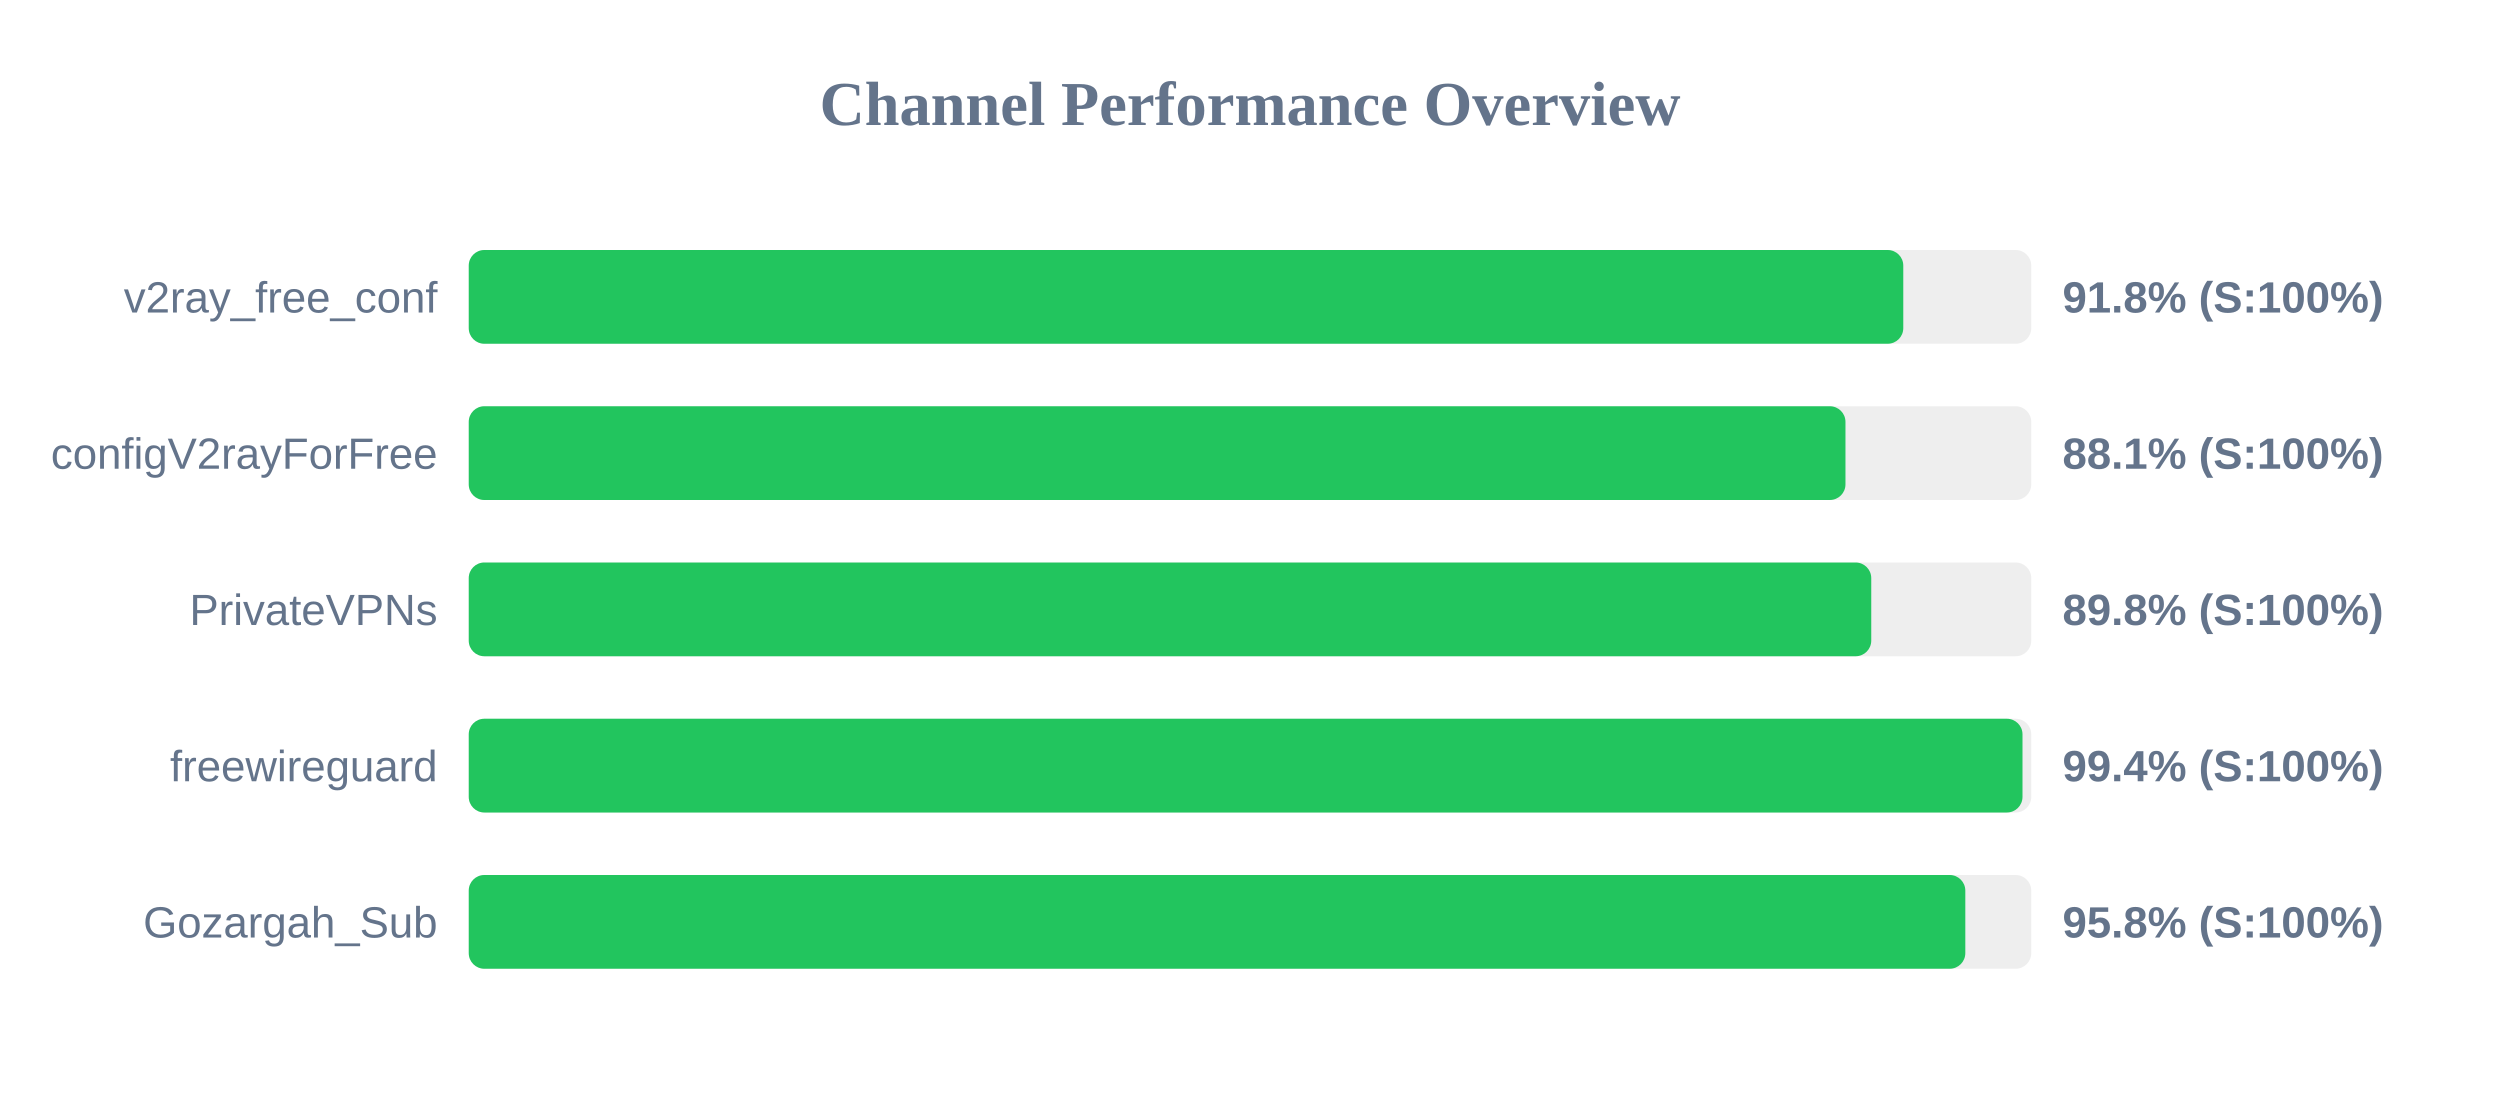
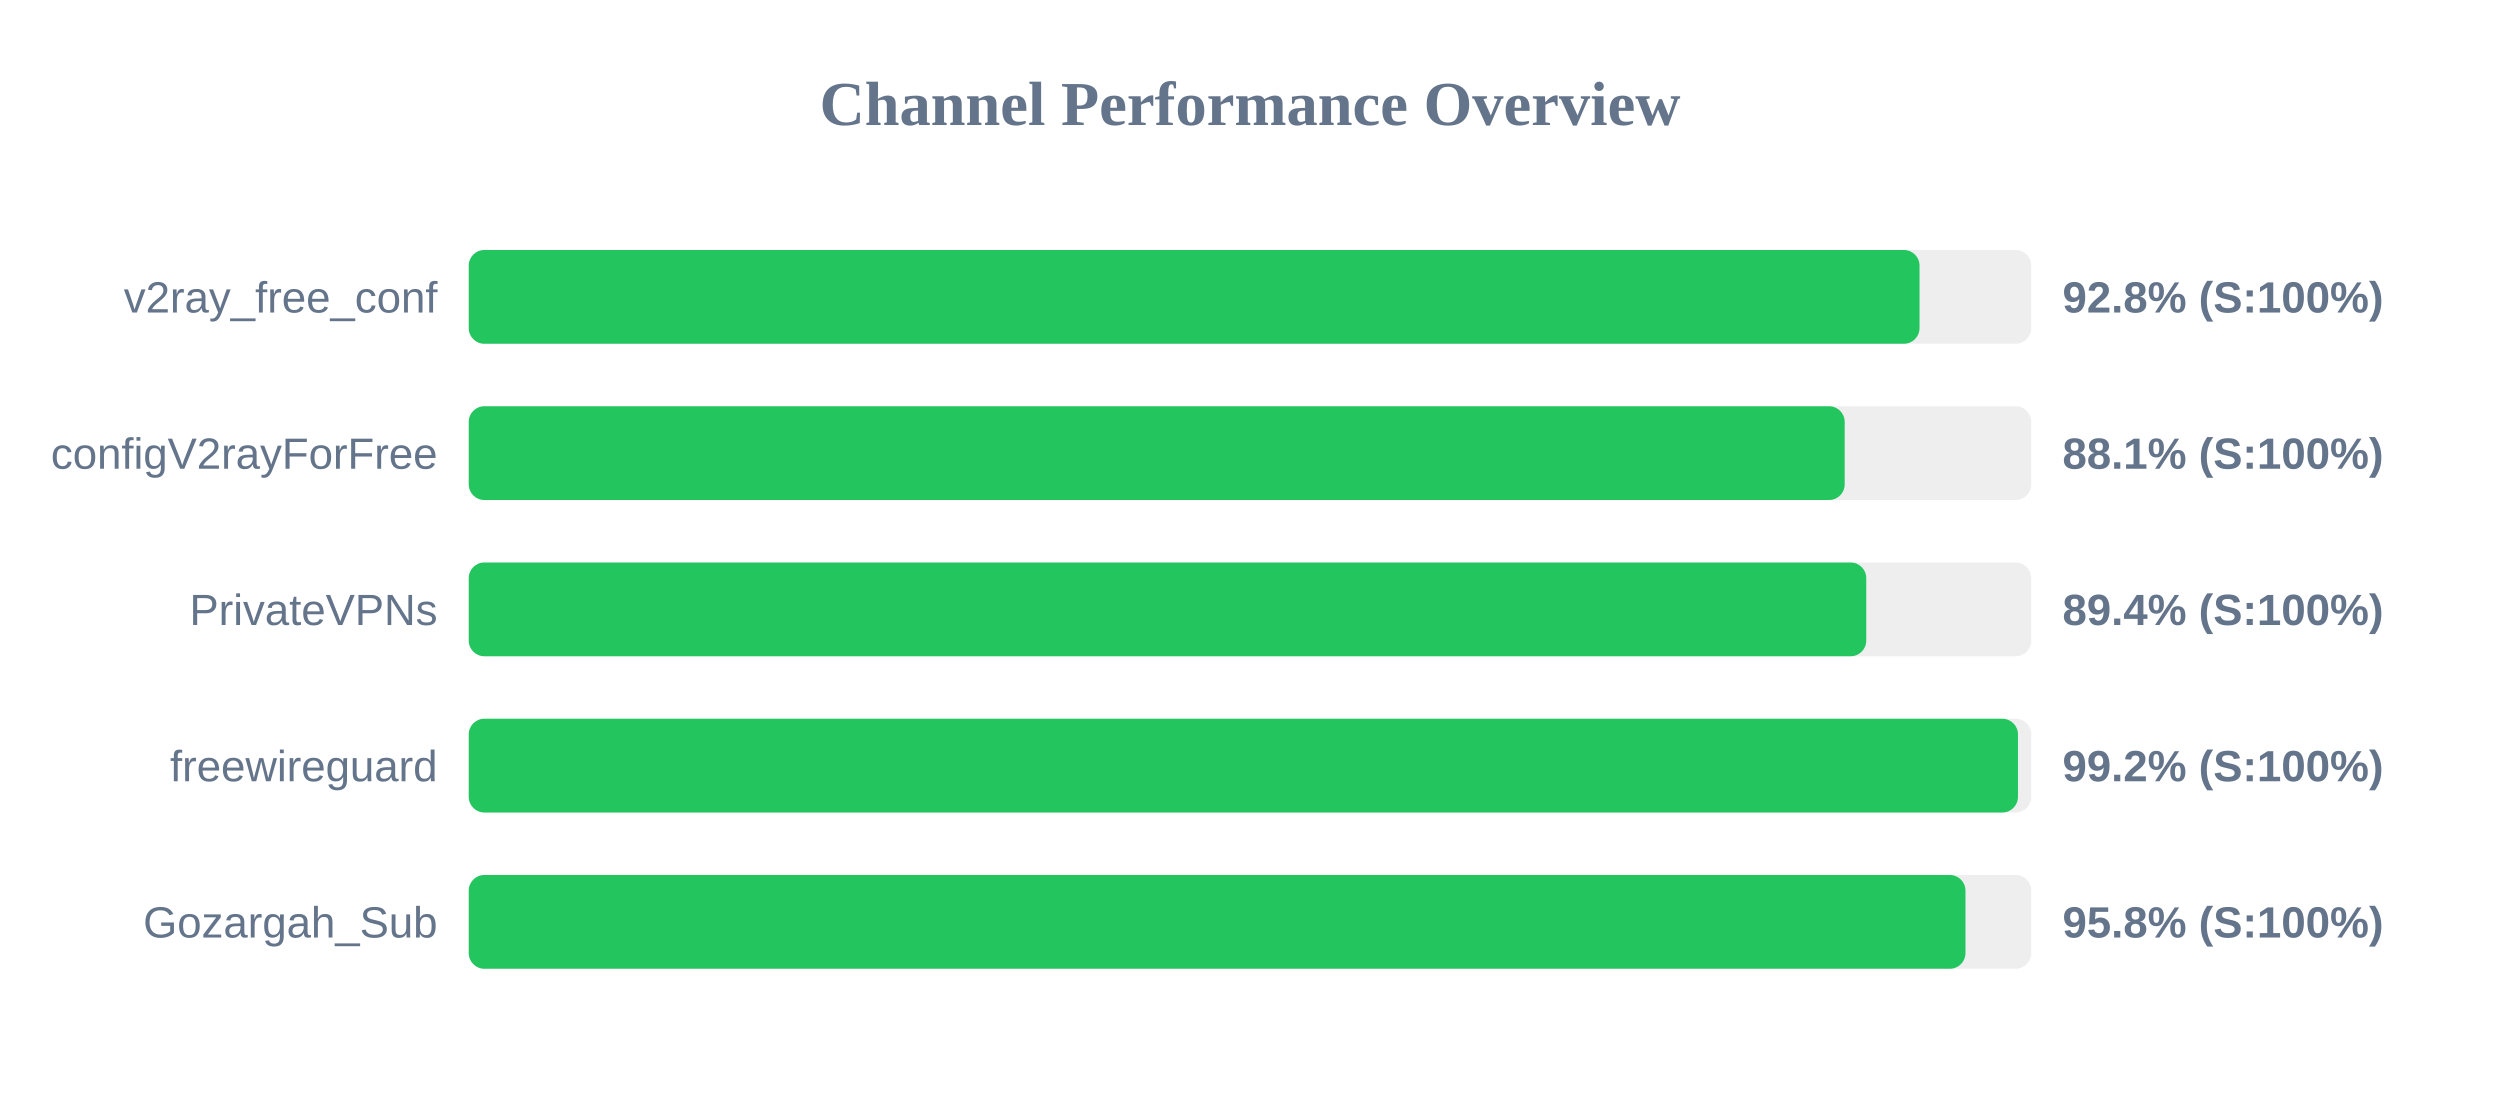
<svg xmlns="http://www.w3.org/2000/svg" width="800" height="350" version="1.1">
  <style>
        .row { font: 14px Arial; fill: #64748b; }
        .score { font: bold 14px Arial; fill: #64748b; }
    </style>
  <text x="400" y="40" text-anchor="middle" font-size="20px" font-weight="bold" fill="#64748b">Channel Performance Overview</text>
  <rect x="150" y="80" width="500" height="30" fill="#eee" rx="5" />
-   <rect x="150" y="80" width="459.05" height="30" fill="#22c55e" rx="5" />
+   <rect x="150" y="80" width="464.25" height="30" fill="#22c55e" rx="5" />
  <text x="140" y="100" text-anchor="end" class="row">v2ray_free_conf</text>
-   <text x="660" y="100" text-anchor="start" class="score">91.8% (S:100%)</text>
+   <text x="660" y="100" text-anchor="start" class="score">92.8% (S:100%)</text>
  <rect x="150" y="130" width="500" height="30" fill="#eee" rx="5" />
-   <rect x="150" y="130" width="440.55" height="30" fill="#22c55e" rx="5" />
+   <rect x="150" y="130" width="440.3" height="30" fill="#22c55e" rx="5" />
  <text x="140" y="150" text-anchor="end" class="row">configV2rayForFree</text>
  <text x="660" y="150" text-anchor="start" class="score">88.1% (S:100%)</text>
  <rect x="150" y="180" width="500" height="30" fill="#eee" rx="5" />
-   <rect x="150" y="180" width="448.8" height="30" fill="#22c55e" rx="5" />
+   <rect x="150" y="180" width="447.2" height="30" fill="#22c55e" rx="5" />
  <text x="140" y="200" text-anchor="end" class="row">PrivateVPNs</text>
-   <text x="660" y="200" text-anchor="start" class="score">89.8% (S:100%)</text>
+   <text x="660" y="200" text-anchor="start" class="score">89.4% (S:100%)</text>
  <rect x="150" y="230" width="500" height="30" fill="#eee" rx="5" />
-   <rect x="150" y="230" width="497.2" height="30" fill="#22c55e" rx="5" />
+   <rect x="150" y="230" width="495.75" height="30" fill="#22c55e" rx="5" />
  <text x="140" y="250" text-anchor="end" class="row">freewireguard</text>
-   <text x="660" y="250" text-anchor="start" class="score">99.4% (S:100%)</text>
+   <text x="660" y="250" text-anchor="start" class="score">99.2% (S:100%)</text>
  <rect x="150" y="280" width="500" height="30" fill="#eee" rx="5" />
-   <rect x="150" y="280" width="478.9" height="30" fill="#22c55e" rx="5" />
+   <rect x="150" y="280" width="478.95" height="30" fill="#22c55e" rx="5" />
  <text x="140" y="300" text-anchor="end" class="row">Gozargah_Sub</text>
  <text x="660" y="300" text-anchor="start" class="score">95.8% (S:100%)</text>
</svg>
